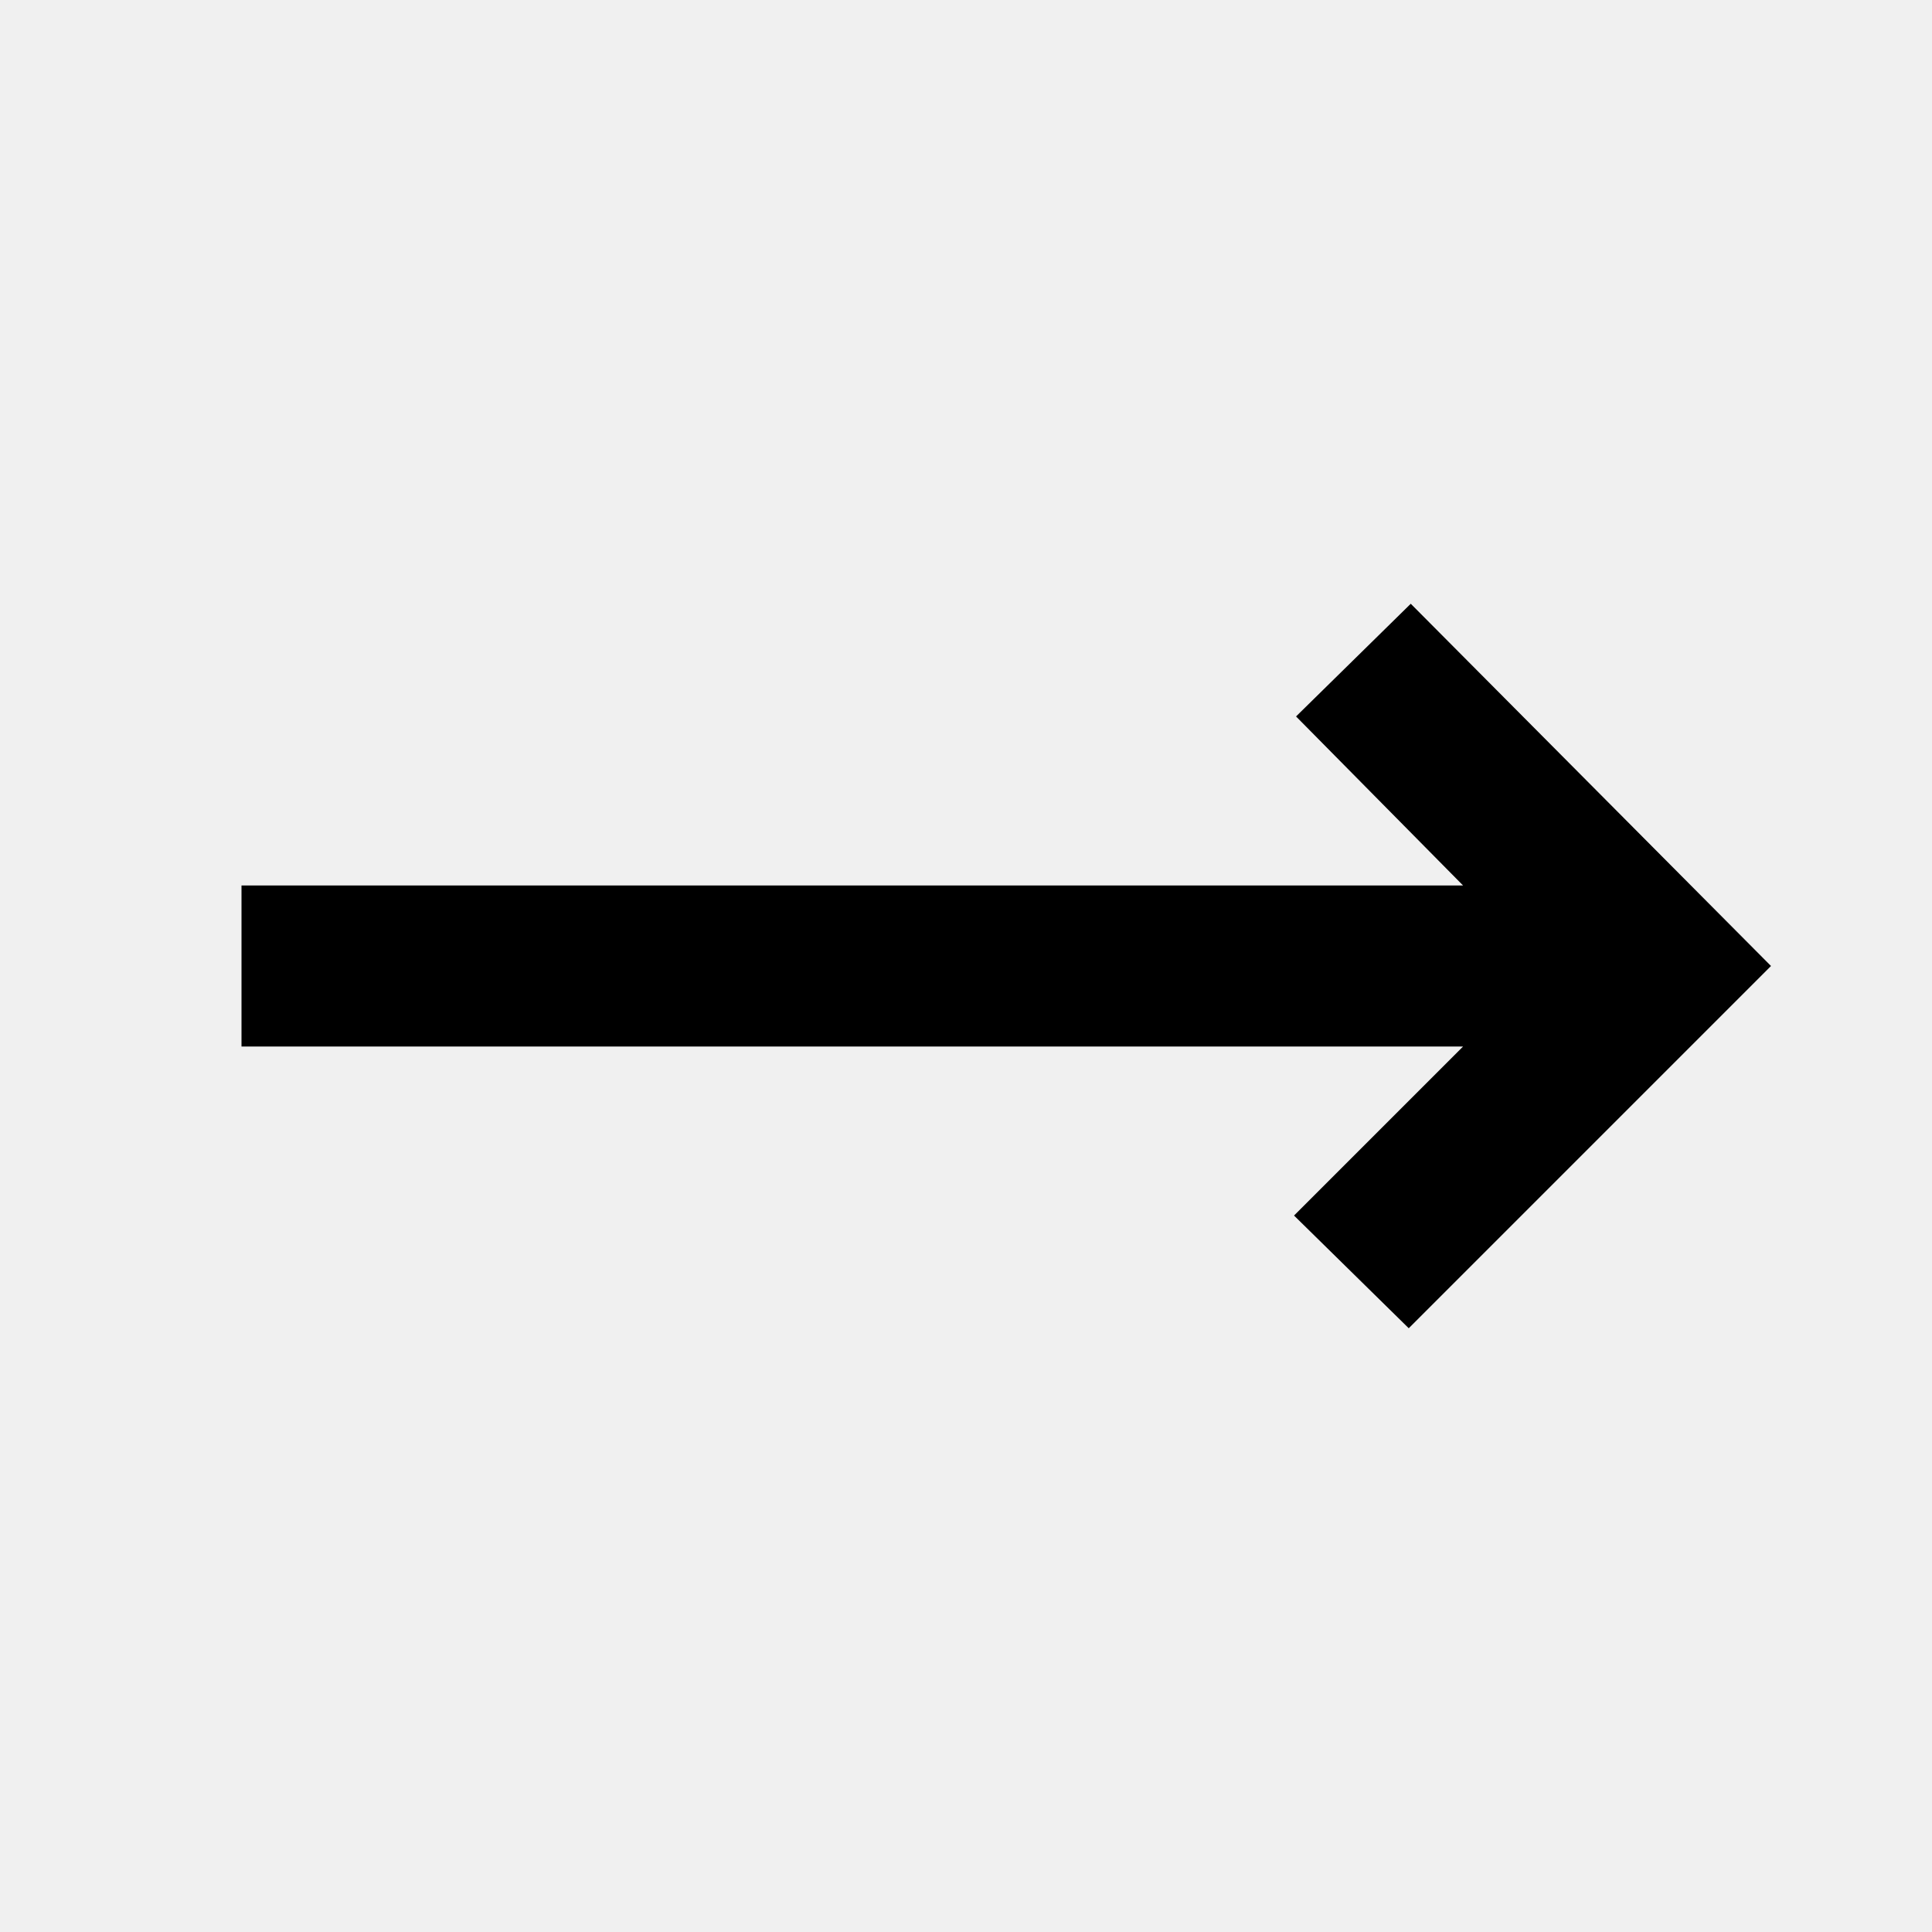
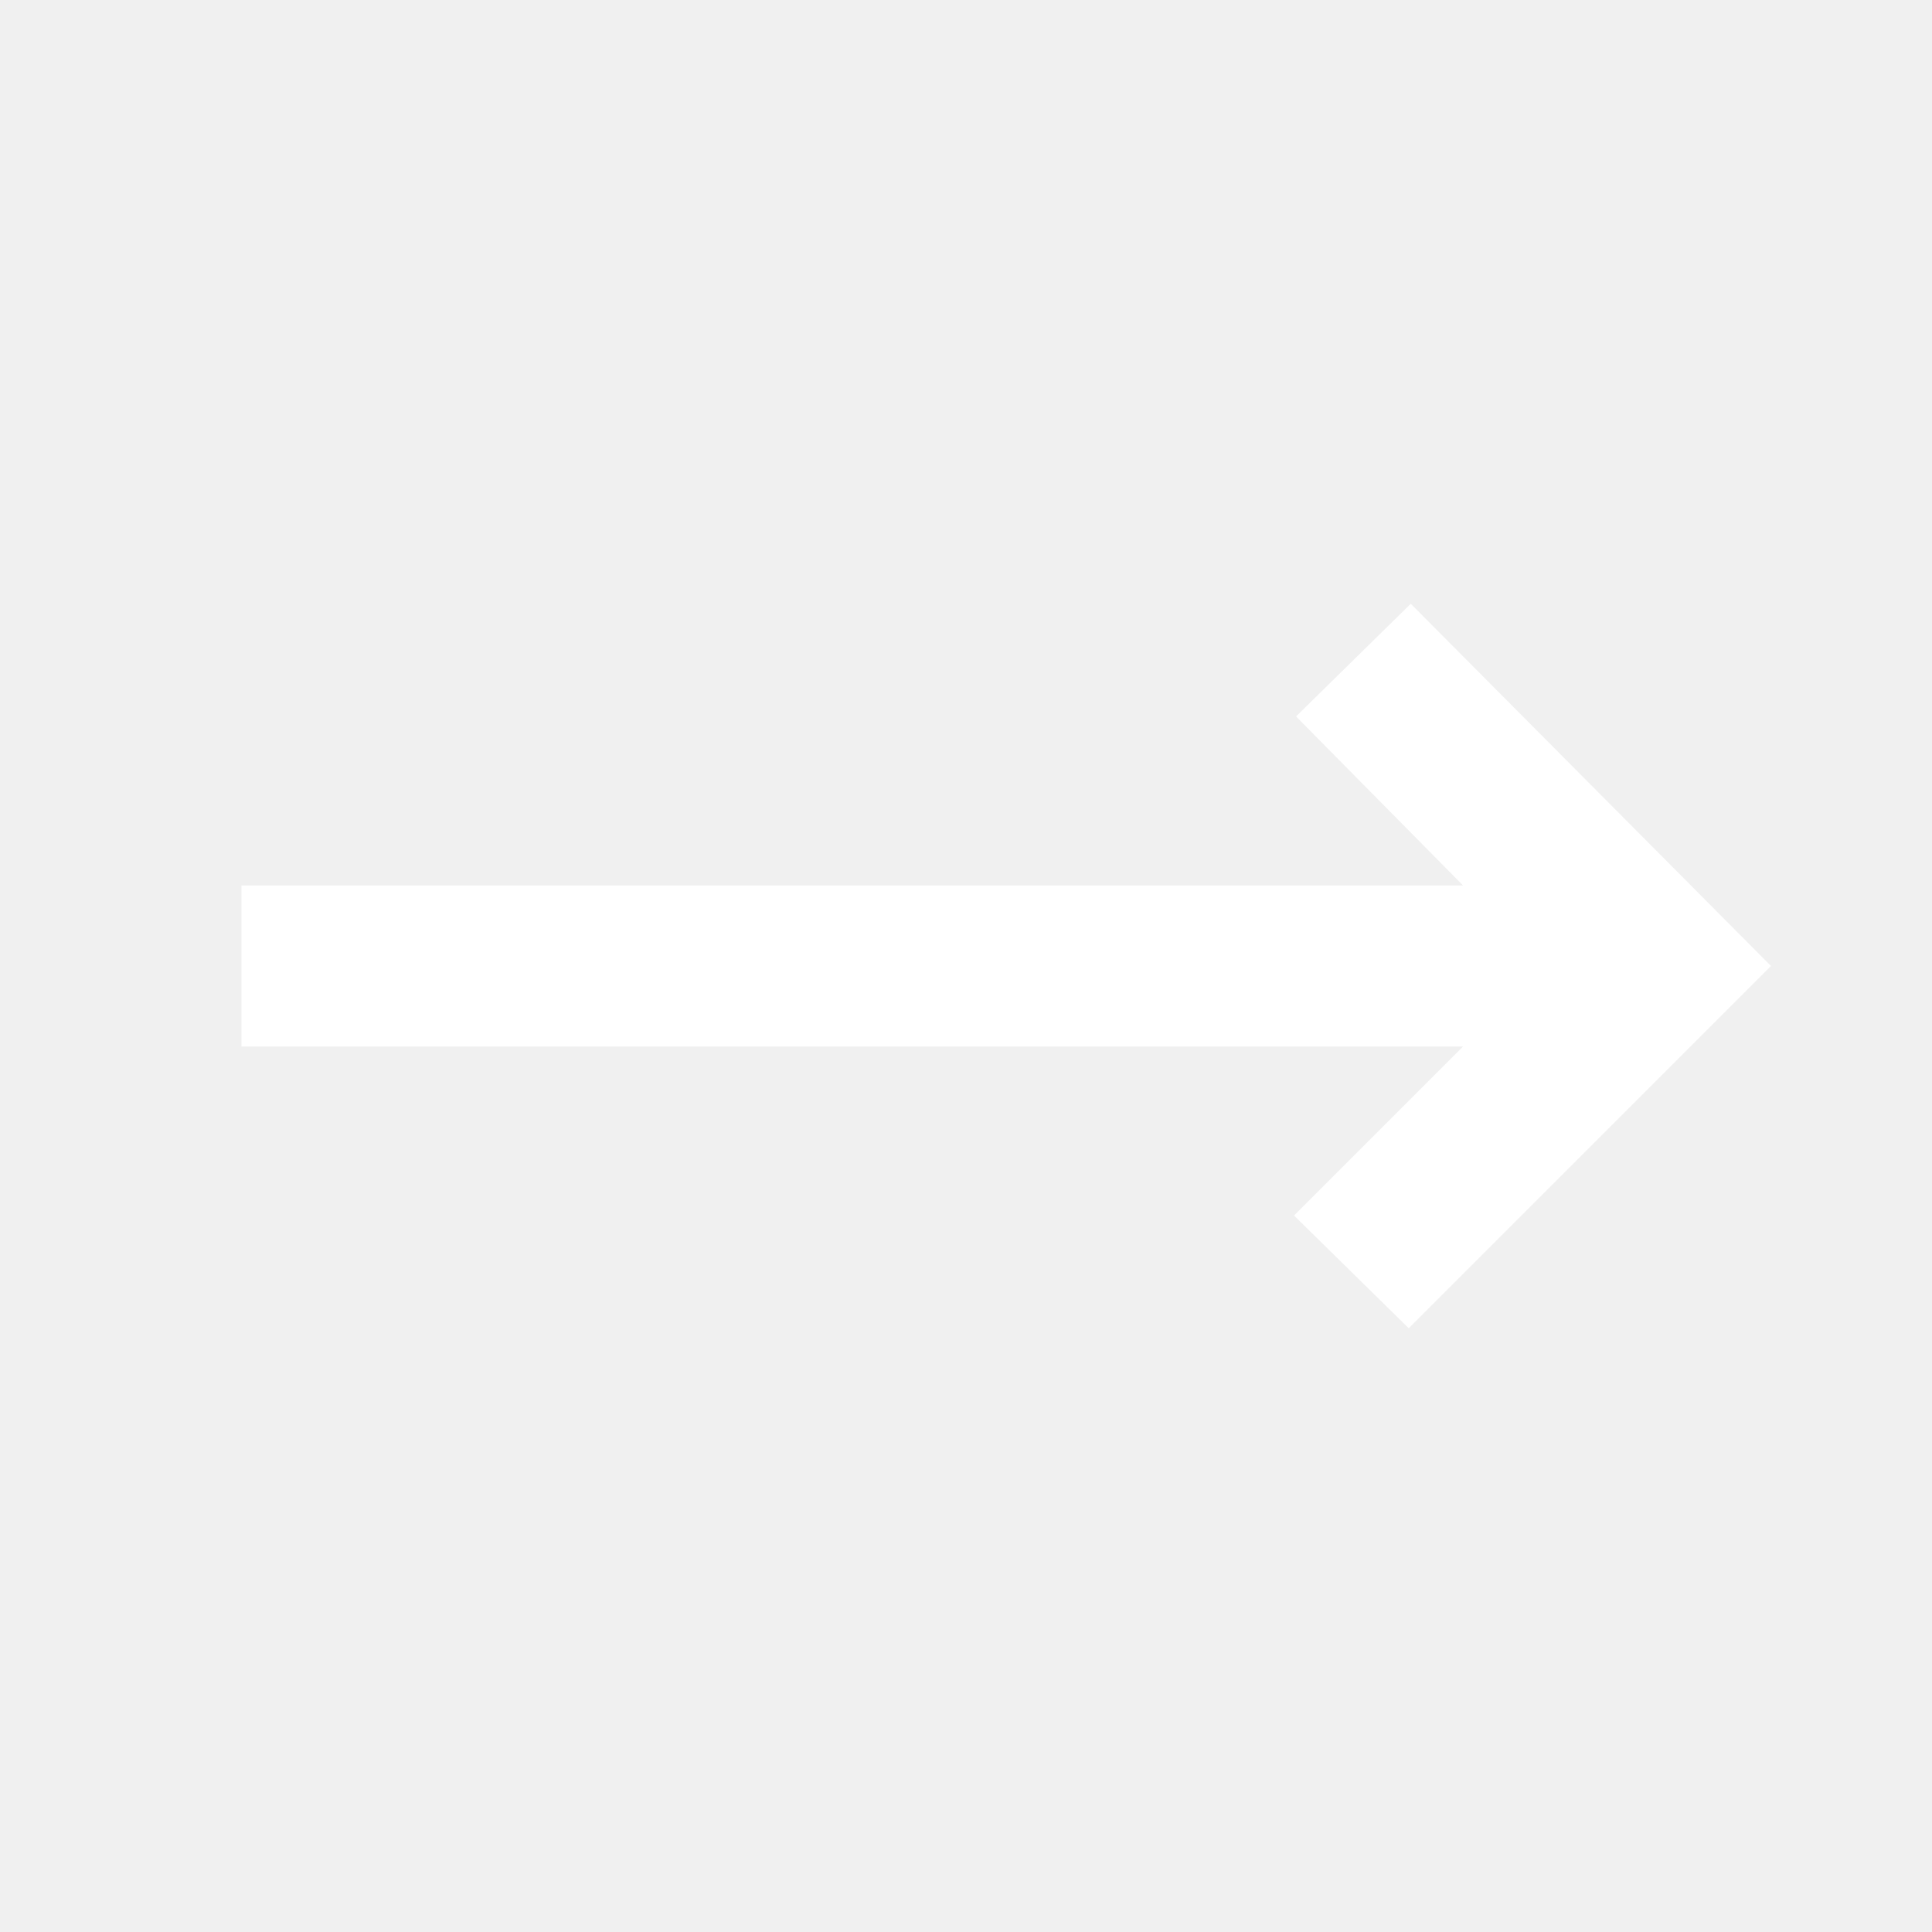
<svg xmlns="http://www.w3.org/2000/svg" height="24" viewBox="0 -960 960 960" width="24">
-   <path d="m700-300-57-56 84-84H120v-80h607l-83-84 57-56 179 180-180 180Z" />
+   <path fill="white" d="m700-300-57-56 84-84H120v-80h607l-83-84 57-56 179 180-180 180Z" />
</svg>
